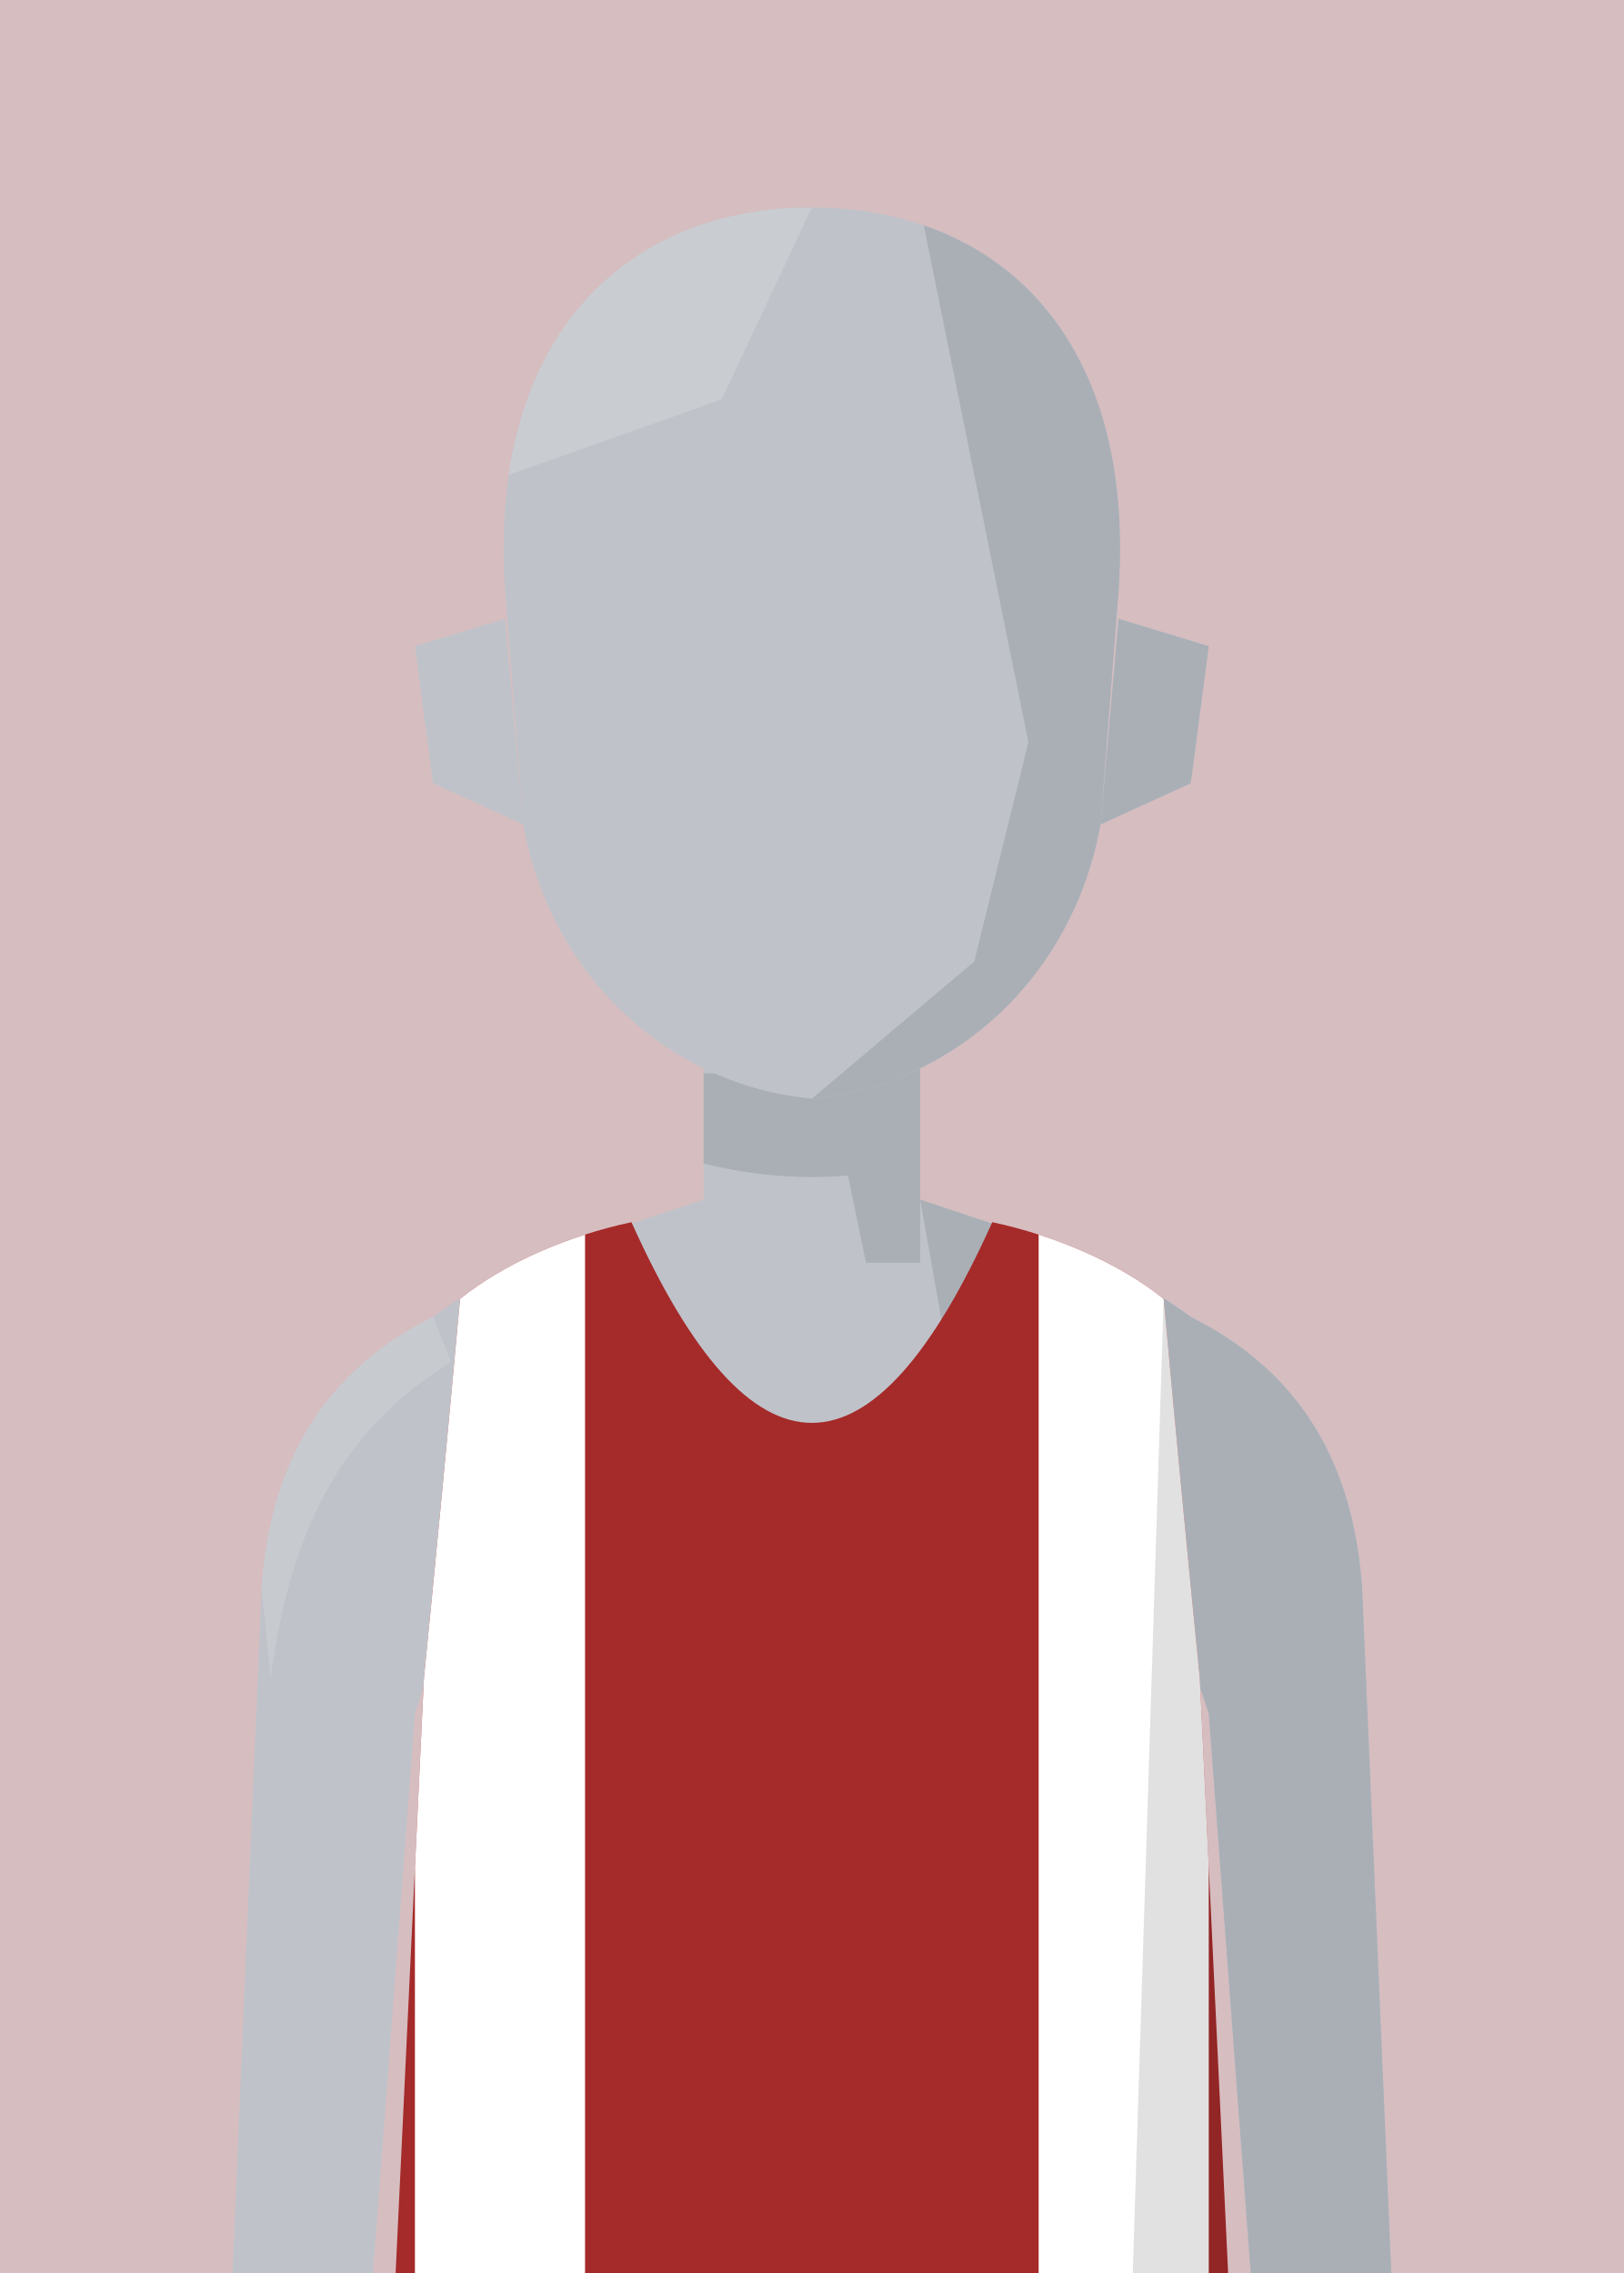
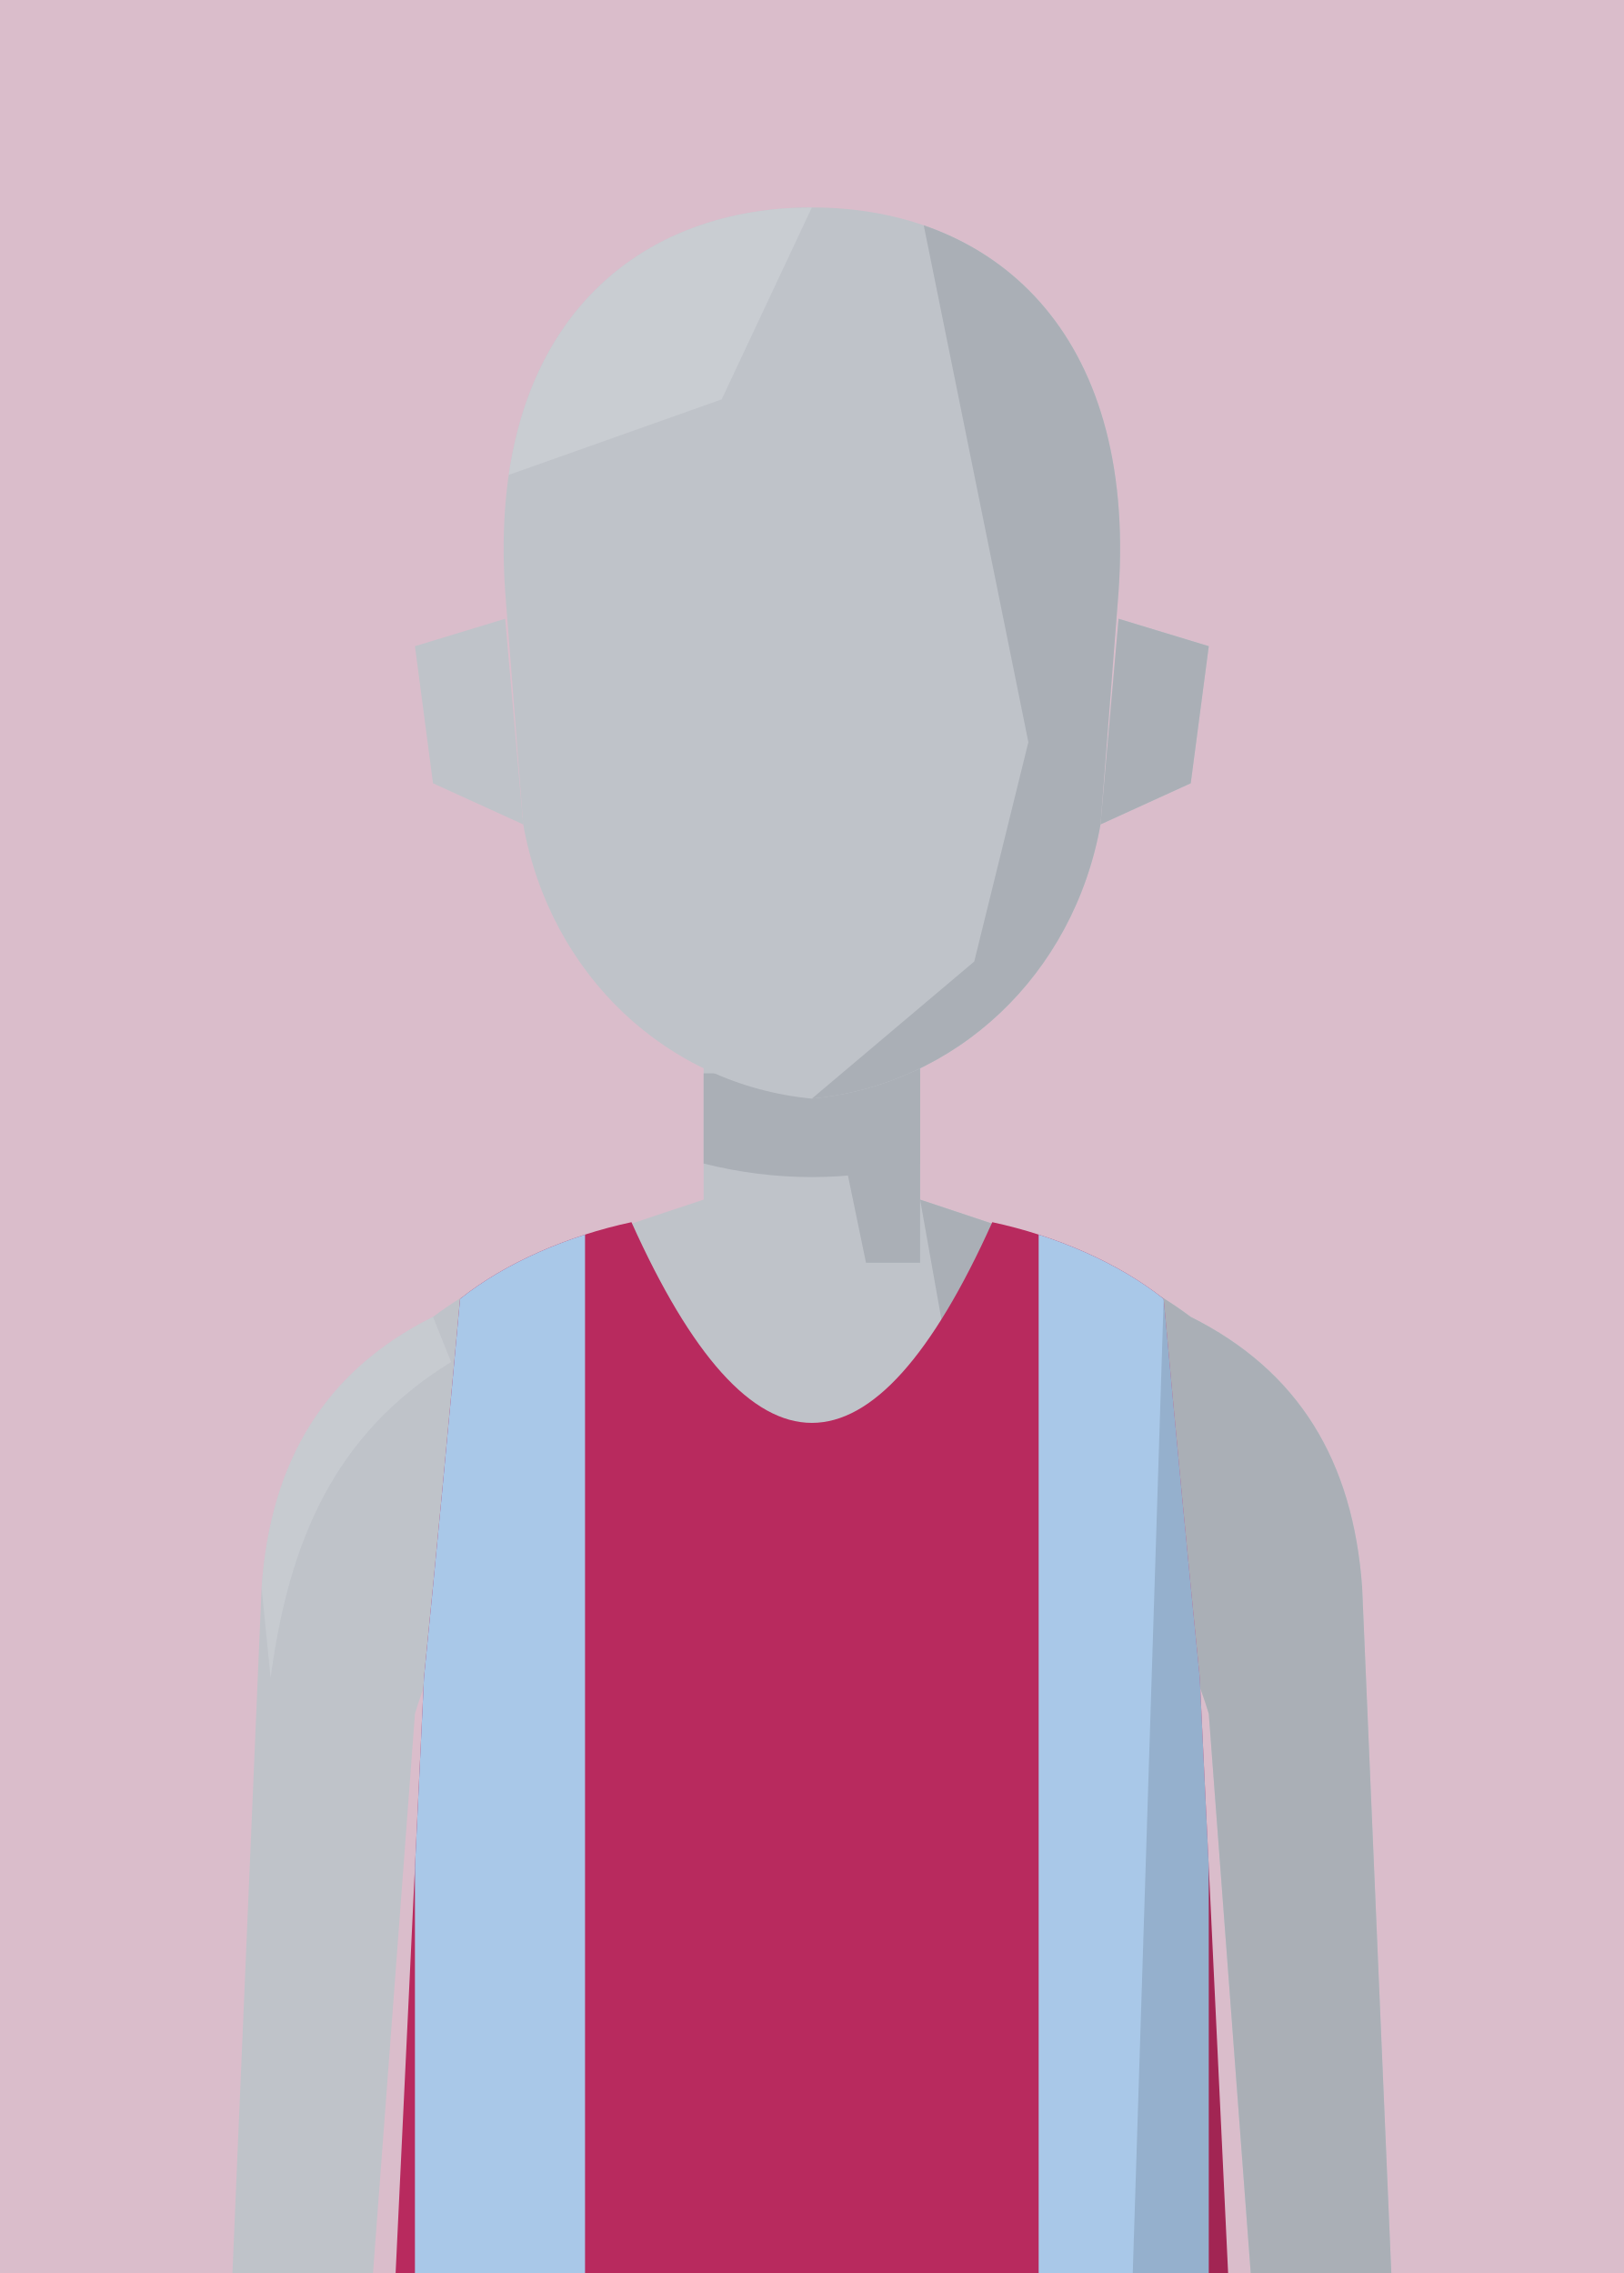
<svg xmlns="http://www.w3.org/2000/svg" viewBox="10 20 180 252">
  <defs>
    <clipPath id="vf">
      <path d="M53,330 L57,246 Q59,226 61,204 C66,200 73,197 80,195.5 Q100,240 120,195.5 C127,197 134,200 139,204 Q141,226 143,246 L147,330 Z" />
    </clipPath>
    <clipPath id="hf">
      <path d="M66,96 C64,58 80,40 100,40 C120,40 136,58 134,96 L132,130 C129,152 116,168 100,170 C84,168 71,152 68,130 Z" />
    </clipPath>
    <clipPath id="rf">
      <rect x="100" y="0" width="100" height="300" />
    </clipPath>
    <clipPath id="ef">
      <path d="M76,112 Q85,105 94,112 Q85,117 76,112 Z" />
      <path d="M106,112 Q115,105 124,112 Q115,117 106,112 Z" />
    </clipPath>
    <clipPath id="cf">
      <rect x="0" y="92" width="200" height="300" />
    </clipPath>
  </defs>
-   <rect width="200" height="280" fill="#D6BDC0" />
+   <rect width="200" height="280" fill="#DABDCB" />
  <g transform="translate(0,-40)">
    <rect x="88" y="171" width="24" height="37" fill="#BFC3C9" />
    <path d="M88,193 C76,197 66,200 58,206 C46,212 40,222 39,236 L35,330 L50,330 L56,250 Q59,240 64,238 L136,238 Q141,240 144,250 L150,330 L165,330 L161,236 C160,222 154,212 142,206 C134,200 124,197 112,193" fill="#BFC3C9" />
    <g fill="#AAAFB6">
      <path d="M112,193 C124,197 134,200 142,206 C154,212 160,222 161,236 L165,330 L150,330 L144,250 Q141,240 136,238 L120,238 Z" />
      <path d="M58,206 C46,212 40,222 39,236 L40,246 C42,231 47,219 60,211 Z" fill="#CDD1D6" opacity=".6" />
      <polygon points="100,171 112,171 112,200 106,200" />
      <path d="M88,179 L112,179 L112,189 Q100,192 88,189 Z" />
    </g>
    <g transform="translate(0,83) scale(1,0.76) translate(0,-40)">
      <g fill="#BFC3C9">
        <path d="M66,100 L56,104 L58,124 L68,130 Z" />
        <path d="M134,100 L144,104 L142,124 L132,130 Z" />
        <path d="M66,96 C64,58 80,40 100,40 C120,40 136,58 134,96 L132,130 C129,152 116,168 100,170 C84,168 71,152 68,130 Z" />
      </g>
      <path d="M134,100 L144,104 L142,124 L132,130 Z" fill="#AAAFB6" />
      <g clip-path="url(#hf)">
        <polygon points="112,40 140,40 140,180 100,180 100,170 118,150 124,118 120,92" fill="#AAAFB6" />
        <polygon points="60,40 100,40 90,68 60,82" fill="#CDD1D6" opacity=".7" />
      </g>
    </g>
    <g clip-path="url(#vf)">
-       <path d="M53,330 L57,246 Q59,226 61,204 C66,200 73,197 80,195.5 Q100,240 120,195.5 C127,197 134,200 139,204 Q141,226 143,246 L147,330 Z" fill="#A52A2A" />
+       <path d="M53,330 L57,246 Q59,226 61,204 C66,200 73,197 80,195.5 Q100,240 120,195.5 C127,197 134,200 139,204 Q141,226 143,246 L147,330 Z" fill="#B82A5E" />
      <g transform="matrix(6.2857 0 0 6.5 37.14 193)">
-         <rect x="3" y="0" width="3" height="20" fill="#fff" />
-         <rect x="14" y="0" width="3" height="20" fill="#fff" />
+         <rect x="3" y="0" width="3" height="20" fill="#A9C8E8" />
+         <rect x="14" y="0" width="3" height="20" fill="#A9C8E8" />
      </g>
      <path d="M139,204 Q141,226 143,246 L147,330 L135,330 Z" fill="#000" opacity="0.12" />
    </g>
  </g>
</svg>
